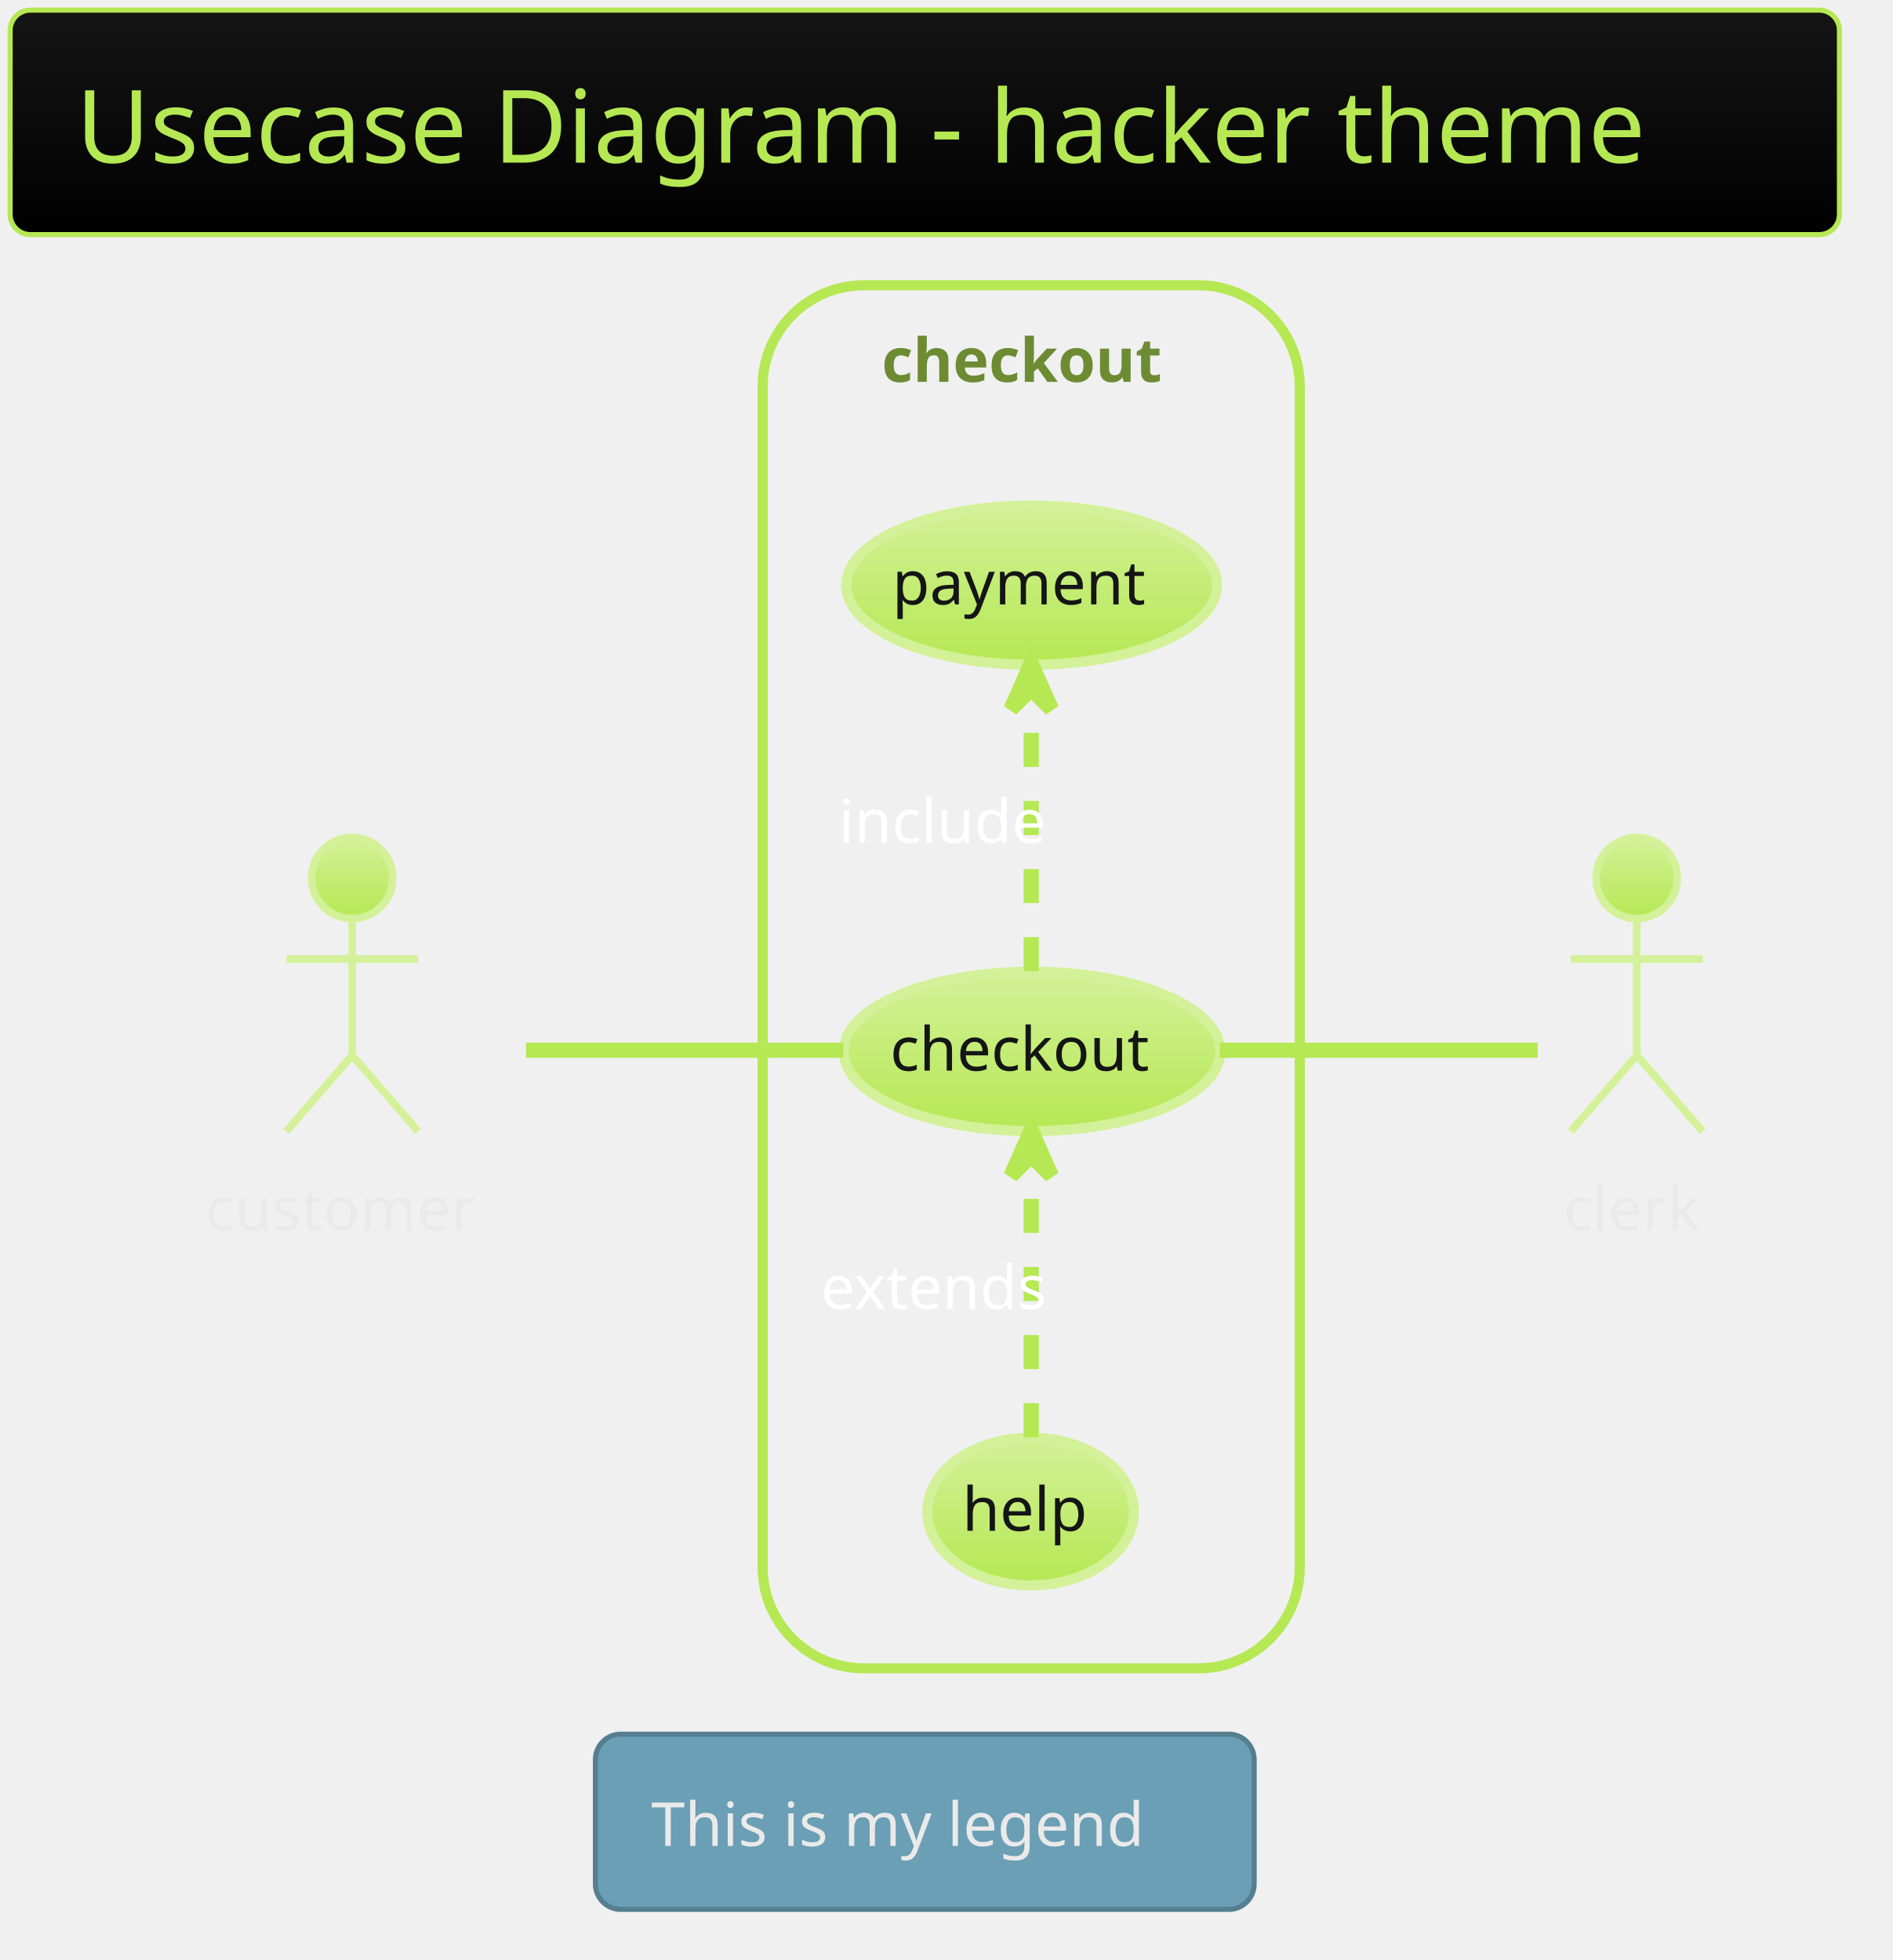
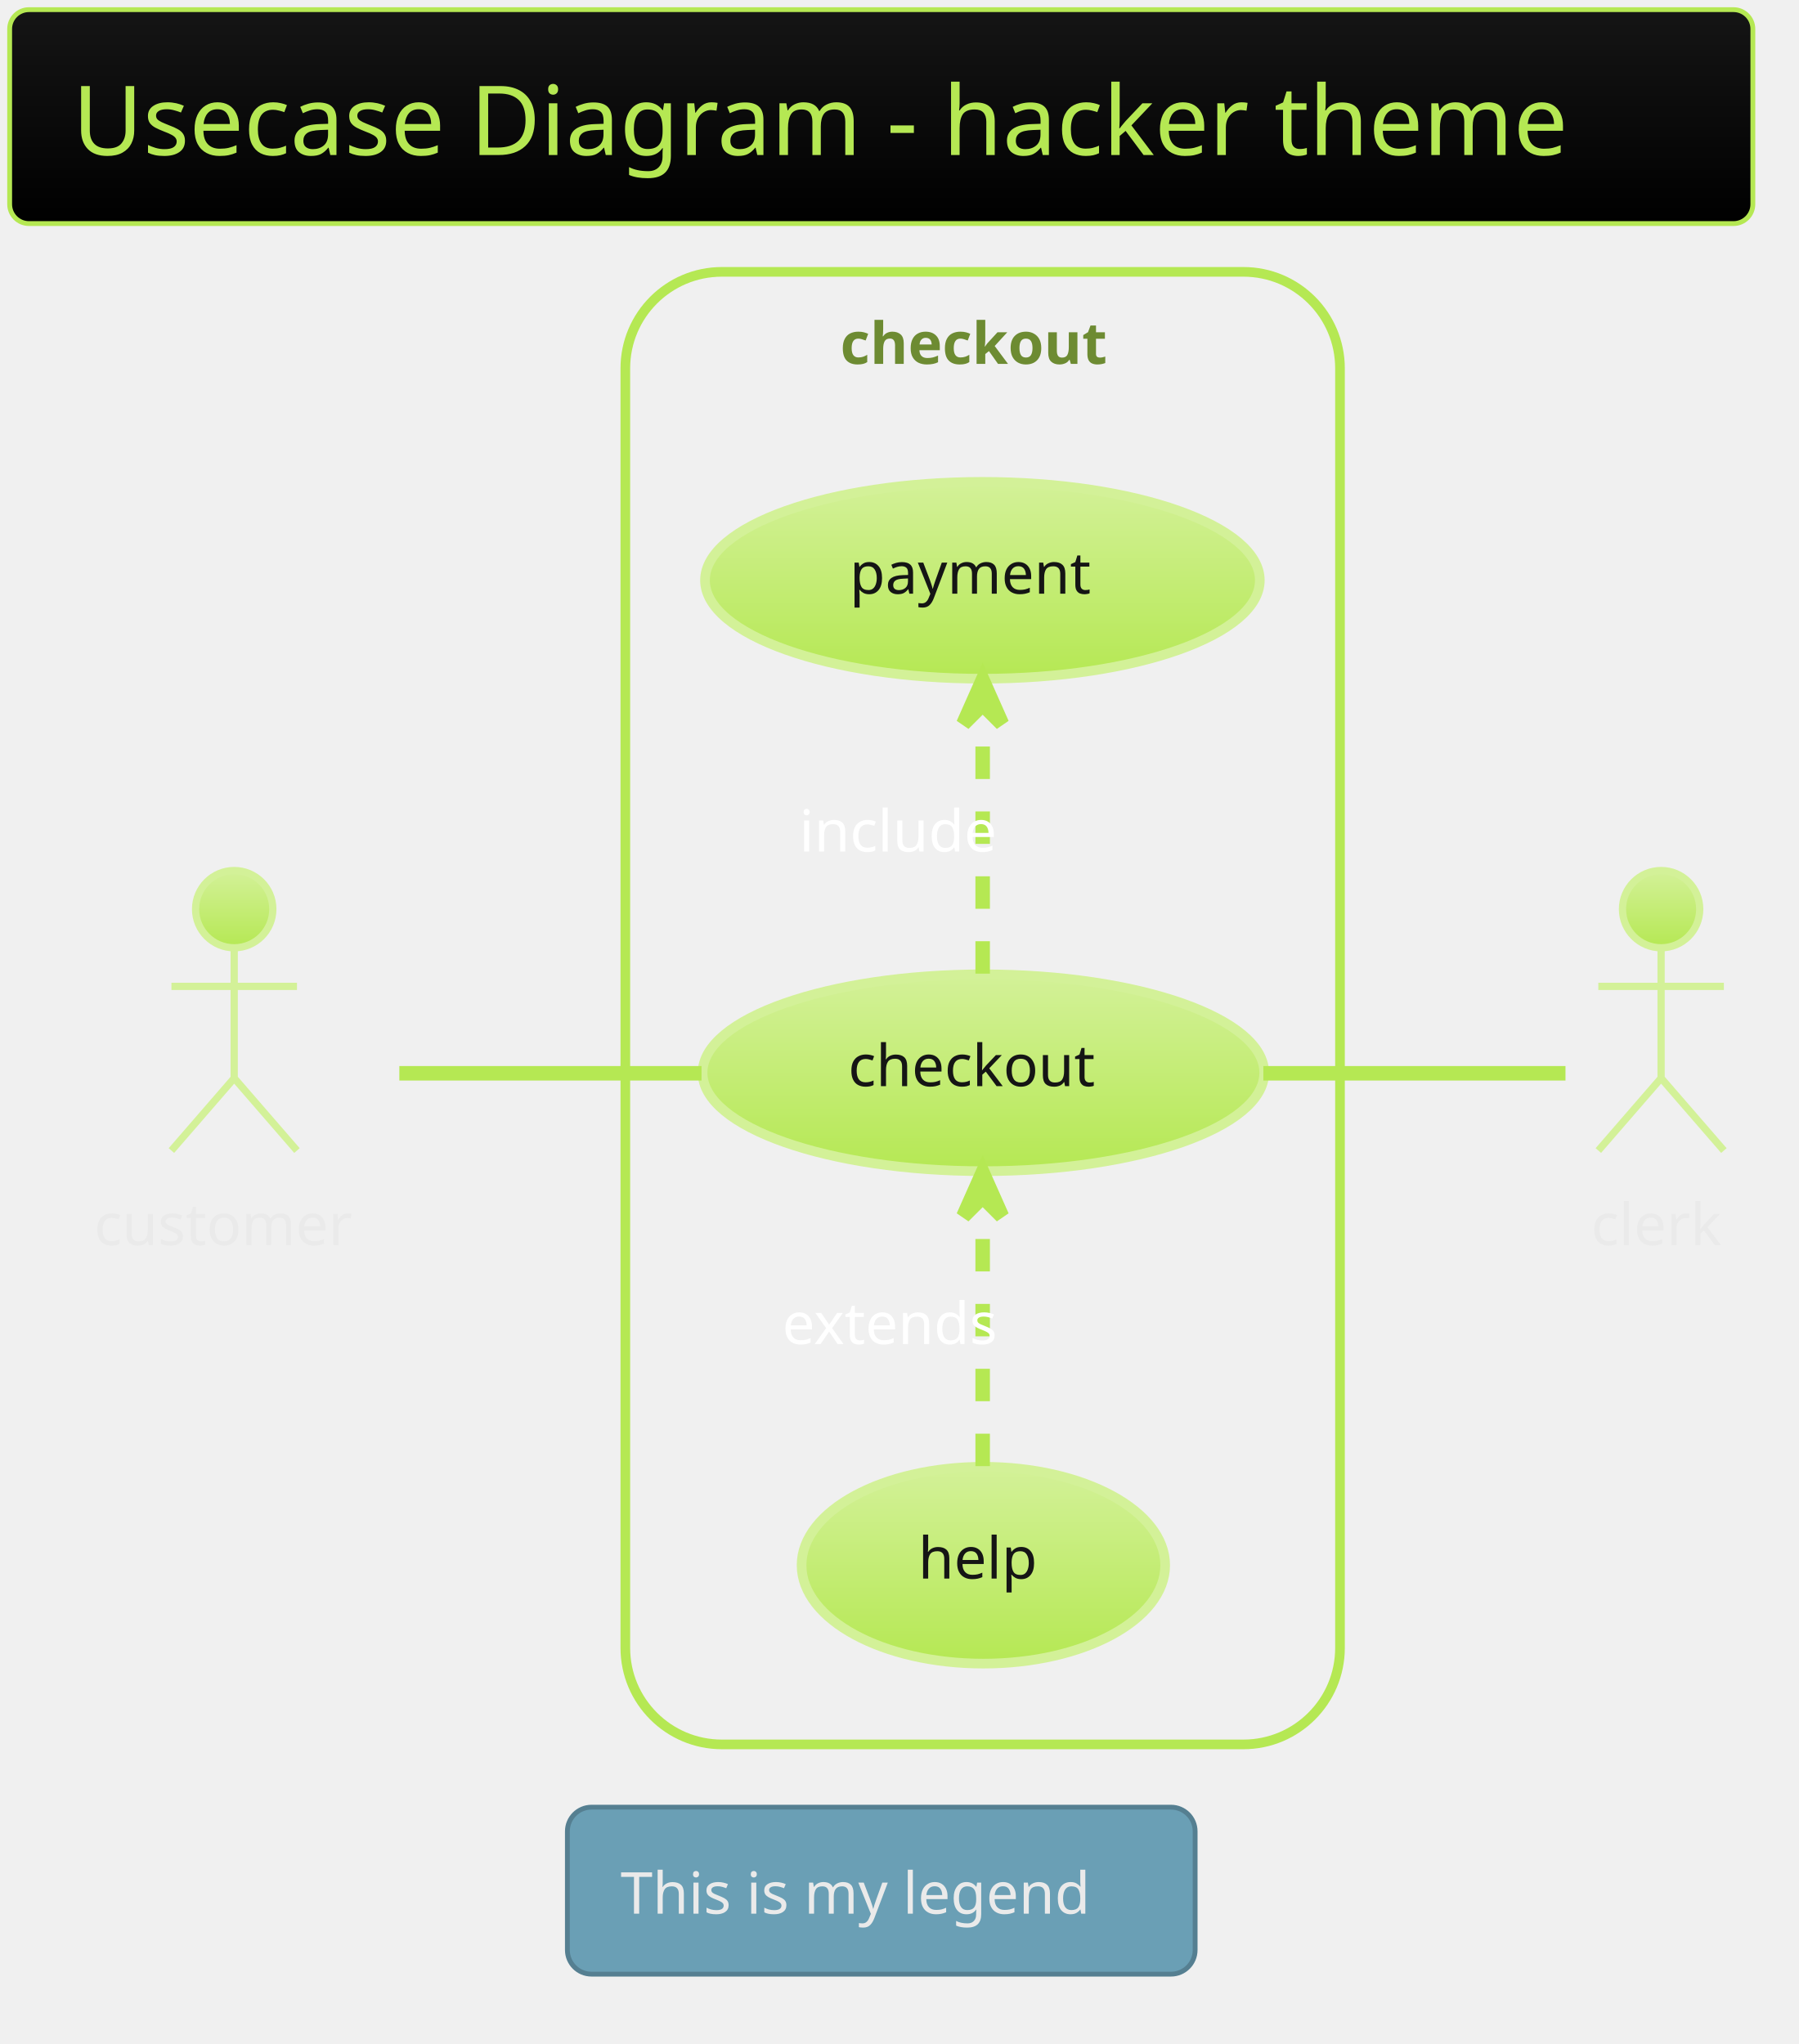
- <svg xmlns="http://www.w3.org/2000/svg" contentScriptType="application/ecmascript" contentStyleType="text/css" height="403.125px" preserveAspectRatio="none" style="width:389px;height:403px;background:#00000000;" version="1.1" viewBox="0 0 389 403" width="389.583px" zoomAndPan="magnify">
+ <svg xmlns="http://www.w3.org/2000/svg" contentScriptType="application/ecmascript" contentStyleType="text/css" height="441.667px" preserveAspectRatio="none" style="width:388px;height:441px;background:#00000000;" version="1.1" viewBox="0 0 388 441" width="388.542px" zoomAndPan="magnify">
  <defs>
-     <linearGradient id="g15x2zeapbs6p0" x1="50%" x2="50%" y1="0%" y2="100%">
+     <linearGradient id="g114z16blly5b20" x1="50%" x2="50%" y1="0%" y2="100%">
      <stop offset="0%" stop-color="#151515" />
      <stop offset="100%" stop-color="#000000" />
    </linearGradient>
-     <linearGradient id="g15x2zeapbs6p1" x1="50%" x2="50%" y1="0%" y2="100%">
+     <linearGradient id="g114z16blly5b21" x1="50%" x2="50%" y1="0%" y2="100%">
      <stop offset="0%" stop-color="#D3F198" />
      <stop offset="100%" stop-color="#B5E853" />
    </linearGradient>
  </defs>
  <g>
-     <rect fill="url(#g15x2zeapbs6p0)" height="46.153" rx="4.167" ry="4.167" style="stroke: #B5E853; stroke-width: 1.042;" width="376.042" x="2.083" y="2.083" />
-     <text fill="#B5E853" font-family="Verdana" font-size="20.833" lengthAdjust="spacingAndGlyphs" textLength="348.958" x="15.625" y="33.445">Usecase Diagram - hacker theme</text>
-     <rect fill="#00000000" height="284.375" rx="20.833" ry="20.833" style="stroke: #B5E853; stroke-width: 2.083;" width="110.417" x="156.771" y="58.653" />
-     <text fill="#6D8B32" font-family="Verdana" font-size="12.5" font-weight="bold" lengthAdjust="spacingAndGlyphs" textLength="61.458" x="181.25" y="78.512">checkout</text>
-     <ellipse cx="212.151" cy="216.18" fill="url(#g15x2zeapbs6p1)" rx="38.714" ry="16.381" style="stroke: #D3F198; stroke-width: 2.083;" />
-     <text fill="#151515" font-family="Verdana" font-size="12.5" lengthAdjust="spacingAndGlyphs" textLength="58.333" x="182.984" y="220.13">checkout</text>
-     <ellipse cx="212.068" cy="120.322" fill="url(#g15x2zeapbs6p1)" rx="38.11" ry="16.357" style="stroke: #D3F198; stroke-width: 2.083;" />
-     <text fill="#151515" font-family="Verdana" font-size="12.5" lengthAdjust="spacingAndGlyphs" textLength="57.292" x="183.422" y="124.272">payment</text>
-     <ellipse cx="211.873" cy="310.798" fill="url(#g15x2zeapbs6p1)" rx="21.248" ry="15.167" style="stroke: #D3F198; stroke-width: 2.083;" />
-     <text fill="#151515" font-family="Verdana" font-size="12.5" lengthAdjust="spacingAndGlyphs" textLength="28.125" x="197.811" y="314.748">help</text>
-     <ellipse cx="72.396" cy="180.528" fill="url(#g15x2zeapbs6p1)" rx="8.333" ry="8.333" style="stroke: #D3F198; stroke-width: 1.562;" />
-     <path d="M72.396,188.861 L72.396,216.986 M58.854,197.194 L85.938,197.194 M72.396,216.986 L58.854,232.611 M72.396,216.986 L85.938,232.611 " fill="none" style="stroke: #D3F198; stroke-width: 1.562;" />
-     <text fill="#EAEAEA" font-family="Verdana" font-size="12.5" lengthAdjust="spacingAndGlyphs" textLength="60.417" x="42.188" y="252.991">customer</text>
-     <ellipse cx="336.458" cy="180.528" fill="url(#g15x2zeapbs6p1)" rx="8.333" ry="8.333" style="stroke: #D3F198; stroke-width: 1.562;" />
-     <path d="M336.458,188.861 L336.458,216.986 M322.917,197.194 L350,197.194 M336.458,216.986 L322.917,232.611 M336.458,216.986 L350,232.611 " fill="none" style="stroke: #D3F198; stroke-width: 1.562;" />
-     <text fill="#EAEAEA" font-family="Verdana" font-size="12.5" lengthAdjust="spacingAndGlyphs" textLength="30.208" x="321.354" y="252.991">clerk</text>
-     <path d="M108.135,215.944 C128.021,215.944 153,215.944 173.354,215.944 " fill="none" id="customer-checkout" style="stroke: #B5E853; stroke-width: 3.125;" />
-     <path d="M211.979,199.684 C211.979,183.715 211.979,159.257 211.979,141.663 " fill="none" id="checkout-&gt;payment" style="stroke: #B5E853; stroke-width: 3.125; stroke-dasharray: 7.0,7.0;" />
-     <polygon fill="#B5E853" points="211.979,136.444,207.812,145.819,211.979,141.653,216.146,145.819,211.979,136.444" style="stroke: #B5E853; stroke-width: 3.125;" />
-     <text fill="#FFFFFF" font-family="Verdana" font-size="12.5" lengthAdjust="spacingAndGlyphs" textLength="45.833" x="172.396" y="173.303">include</text>
-     <path d="M211.979,295.507 C211.979,279.851 211.979,255.34 211.979,237.663 " fill="none" id="help-&gt;checkout" style="stroke: #B5E853; stroke-width: 3.125; stroke-dasharray: 7.0,7.0;" />
-     <polygon fill="#B5E853" points="211.979,232.413,207.812,241.788,211.979,237.621,216.146,241.788,211.979,232.413" style="stroke: #B5E853; stroke-width: 3.125;" />
-     <text fill="#FFFFFF" font-family="Verdana" font-size="12.5" lengthAdjust="spacingAndGlyphs" textLength="53.125" x="168.75" y="269.137">extends</text>
-     <path d="M250.74,215.944 C272.375,215.944 298.625,215.944 316.104,215.944 " fill="none" id="checkout-clerk" style="stroke: #B5E853; stroke-width: 3.125;" />
-     <rect fill="#6A9FB5" height="36.025" rx="5.208" ry="5.208" style="stroke: #557F91; stroke-width: 1.042;" width="135.417" x="122.396" y="356.569" />
-     <text fill="#EAEAEA" font-family="Verdana" font-size="12.5" lengthAdjust="spacingAndGlyphs" textLength="112.5" x="133.854" y="379.553">This is my legend</text>
+     <rect fill="url(#g114z16blly5b20)" height="46.153" rx="4.167" ry="4.167" style="stroke:#B5E853;stroke-width:1.042;" width="376.042" x="2.083" y="2.083" />
+     <text fill="#B5E853" font-family="Verdana" font-size="20.833" lengthAdjust="spacing" textLength="348.958" x="15.625" y="33.445">Usecase Diagram - hacker theme</text>
+     <rect height="317.708" rx="20.833" ry="20.833" style="stroke:#B5E853;stroke-width:2.083;fill:none;" width="154.167" x="134.896" y="58.653" />
+     <text fill="#6D8B32" font-family="Verdana" font-size="12.5" font-weight="bold" lengthAdjust="spacing" textLength="61.458" x="181.25" y="78.512">checkout</text>
+     <ellipse cx="212.14" cy="231.448" fill="url(#g114z16blly5b21)" rx="60.577" ry="21.233" style="stroke:#D3F198;stroke-width:2.083;" />
+     <text fill="#151515" font-family="Verdana" font-size="12.5" lengthAdjust="spacing" textLength="58.333" x="182.973" y="234.336">checkout</text>
+     <ellipse cx="211.924" cy="125.198" fill="url(#g114z16blly5b21)" rx="59.841" ry="21.233" style="stroke:#D3F198;stroke-width:2.083;" />
+     <text fill="#151515" font-family="Verdana" font-size="12.5" lengthAdjust="spacing" textLength="57.292" x="183.278" y="128.086">payment</text>
+     <ellipse cx="212.134" cy="337.698" fill="url(#g114z16blly5b21)" rx="39.217" ry="21.233" style="stroke:#D3F198;stroke-width:2.083;" />
+     <text fill="#151515" font-family="Verdana" font-size="12.5" lengthAdjust="spacing" textLength="28.125" x="198.071" y="340.586">help</text>
+     <ellipse cx="50.521" cy="196.153" fill="url(#g114z16blly5b21)" rx="8.333" ry="8.333" style="stroke:#D3F198;stroke-width:1.562;" />
+     <path d="M50.521,204.486 L50.521,232.611 M36.979,212.819 L64.062,212.819 M50.521,232.611 L36.979,248.236 M50.521,232.611 L64.062,248.236 " fill="none" style="stroke:#D3F198;stroke-width:1.562;" />
+     <text fill="#EAEAEA" font-family="Verdana" font-size="12.5" lengthAdjust="spacing" textLength="60.417" x="20.312" y="268.616">customer</text>
+     <ellipse cx="358.333" cy="196.153" fill="url(#g114z16blly5b21)" rx="8.333" ry="8.333" style="stroke:#D3F198;stroke-width:1.562;" />
+     <path d="M358.333,204.486 L358.333,232.611 M344.792,212.819 L371.875,212.819 M358.333,232.611 L344.792,248.236 M358.333,232.611 L371.875,248.236 " fill="none" style="stroke:#D3F198;stroke-width:1.562;" />
+     <text fill="#EAEAEA" font-family="Verdana" font-size="12.5" lengthAdjust="spacing" textLength="30.208" x="343.229" y="268.616">clerk</text>
+     <path d="M86.146,231.569 C105.188,231.569 129.354,231.569 151.333,231.569 " fill="none" id="customer-checkout" style="stroke:#B5E853;stroke-width:3.125;" />
+     <path d="M211.979,210.069 C211.979,193.361 211.979,170.101 211.979,152.163 " fill="none" id="checkout-to-payment" style="stroke:#B5E853;stroke-width:3.125;stroke-dasharray:7.0,7.0;" />
+     <polygon fill="#B5E853" points="211.979,146.788,207.812,156.163,211.979,151.996,216.146,156.163,211.979,146.788" style="stroke:#B5E853;stroke-width:3.125;" />
+     <text fill="#FFFFFF" font-family="Verdana" font-size="12.5" lengthAdjust="spacing" textLength="45.833" x="172.396" y="183.72">include</text>
+     <path d="M211.979,316.319 C211.979,299.611 211.979,276.351 211.979,258.413 " fill="none" id="help-to-checkout" style="stroke:#B5E853;stroke-width:3.125;stroke-dasharray:7.0,7.0;" />
+     <polygon fill="#B5E853" points="211.979,253.038,207.812,262.413,211.979,258.247,216.146,262.413,211.979,253.038" style="stroke:#B5E853;stroke-width:3.125;" />
+     <text fill="#FFFFFF" font-family="Verdana" font-size="12.5" lengthAdjust="spacing" textLength="53.125" x="168.75" y="289.97">extends</text>
+     <path d="M272.531,231.569 C295.823,231.569 320.917,231.569 337.708,231.569 " fill="none" id="checkout-clerk" style="stroke:#B5E853;stroke-width:3.125;" />
+     <rect fill="#6A9FB5" height="36.025" rx="5.208" ry="5.208" style="stroke:#557F91;stroke-width:1.042;" width="135.417" x="122.396" y="389.903" />
+     <text fill="#EAEAEA" font-family="Verdana" font-size="12.5" lengthAdjust="spacing" textLength="112.5" x="133.854" y="412.887">This is my legend</text>
  </g>
</svg>
